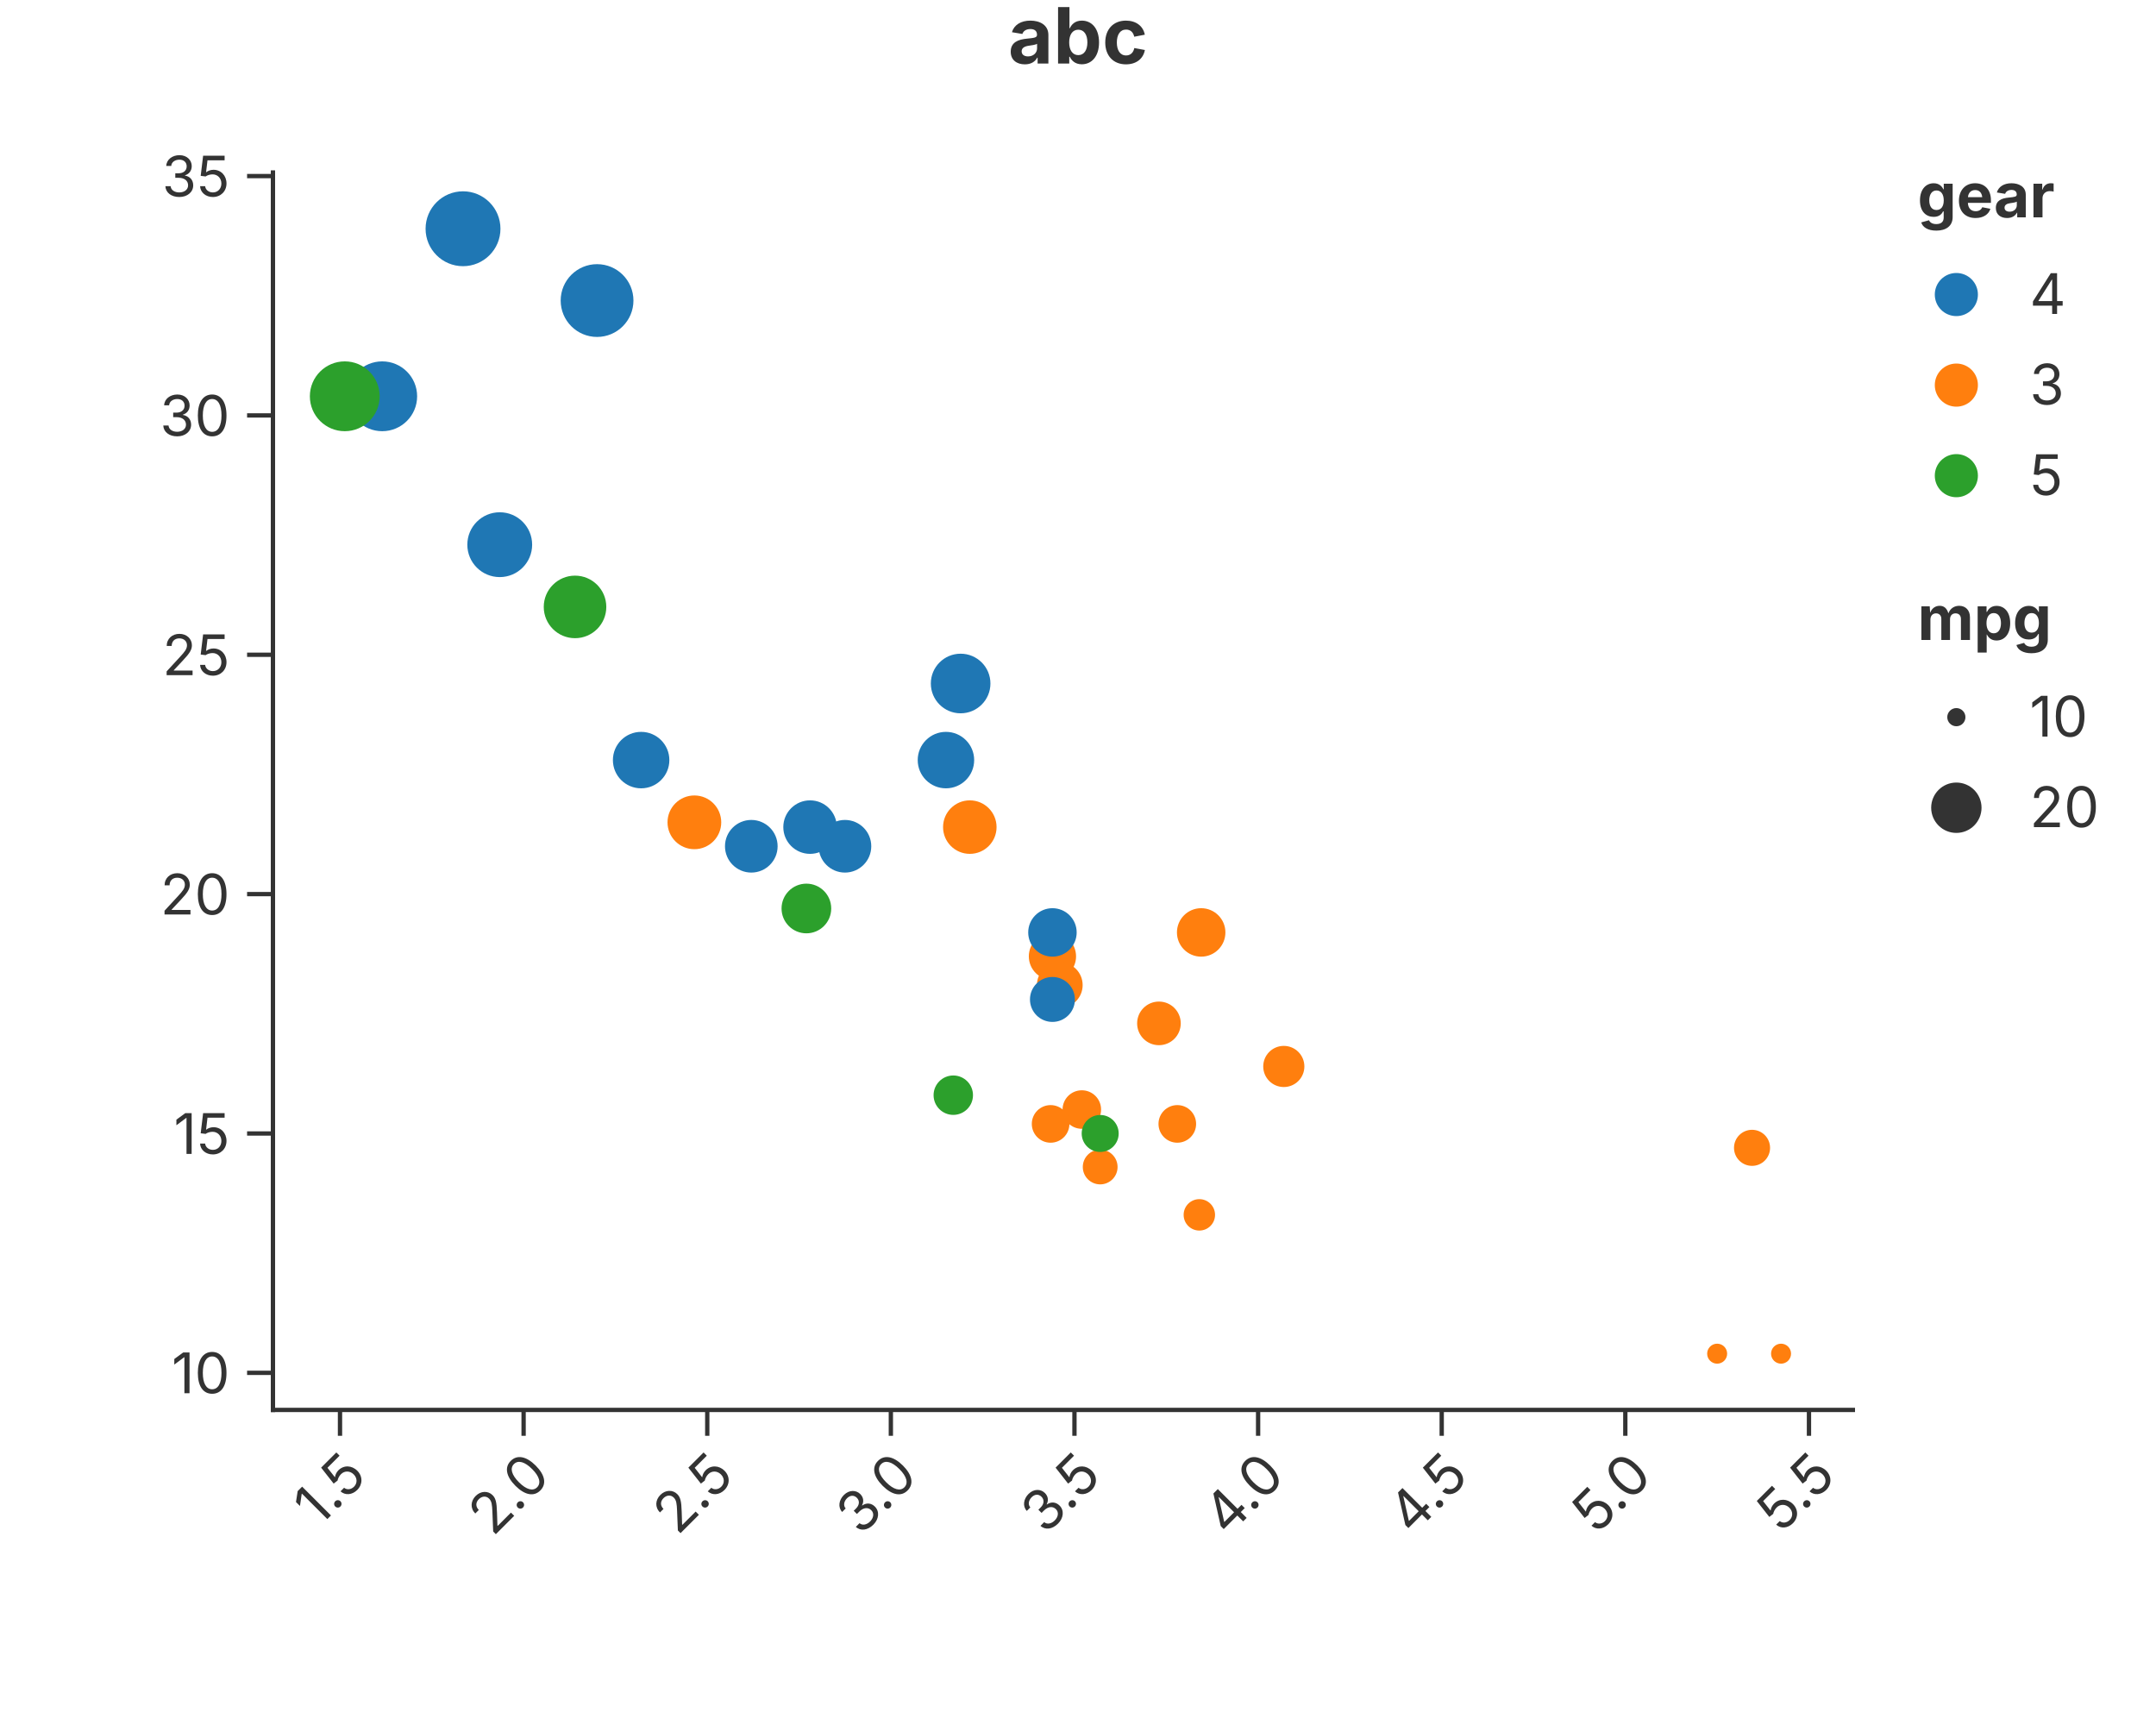
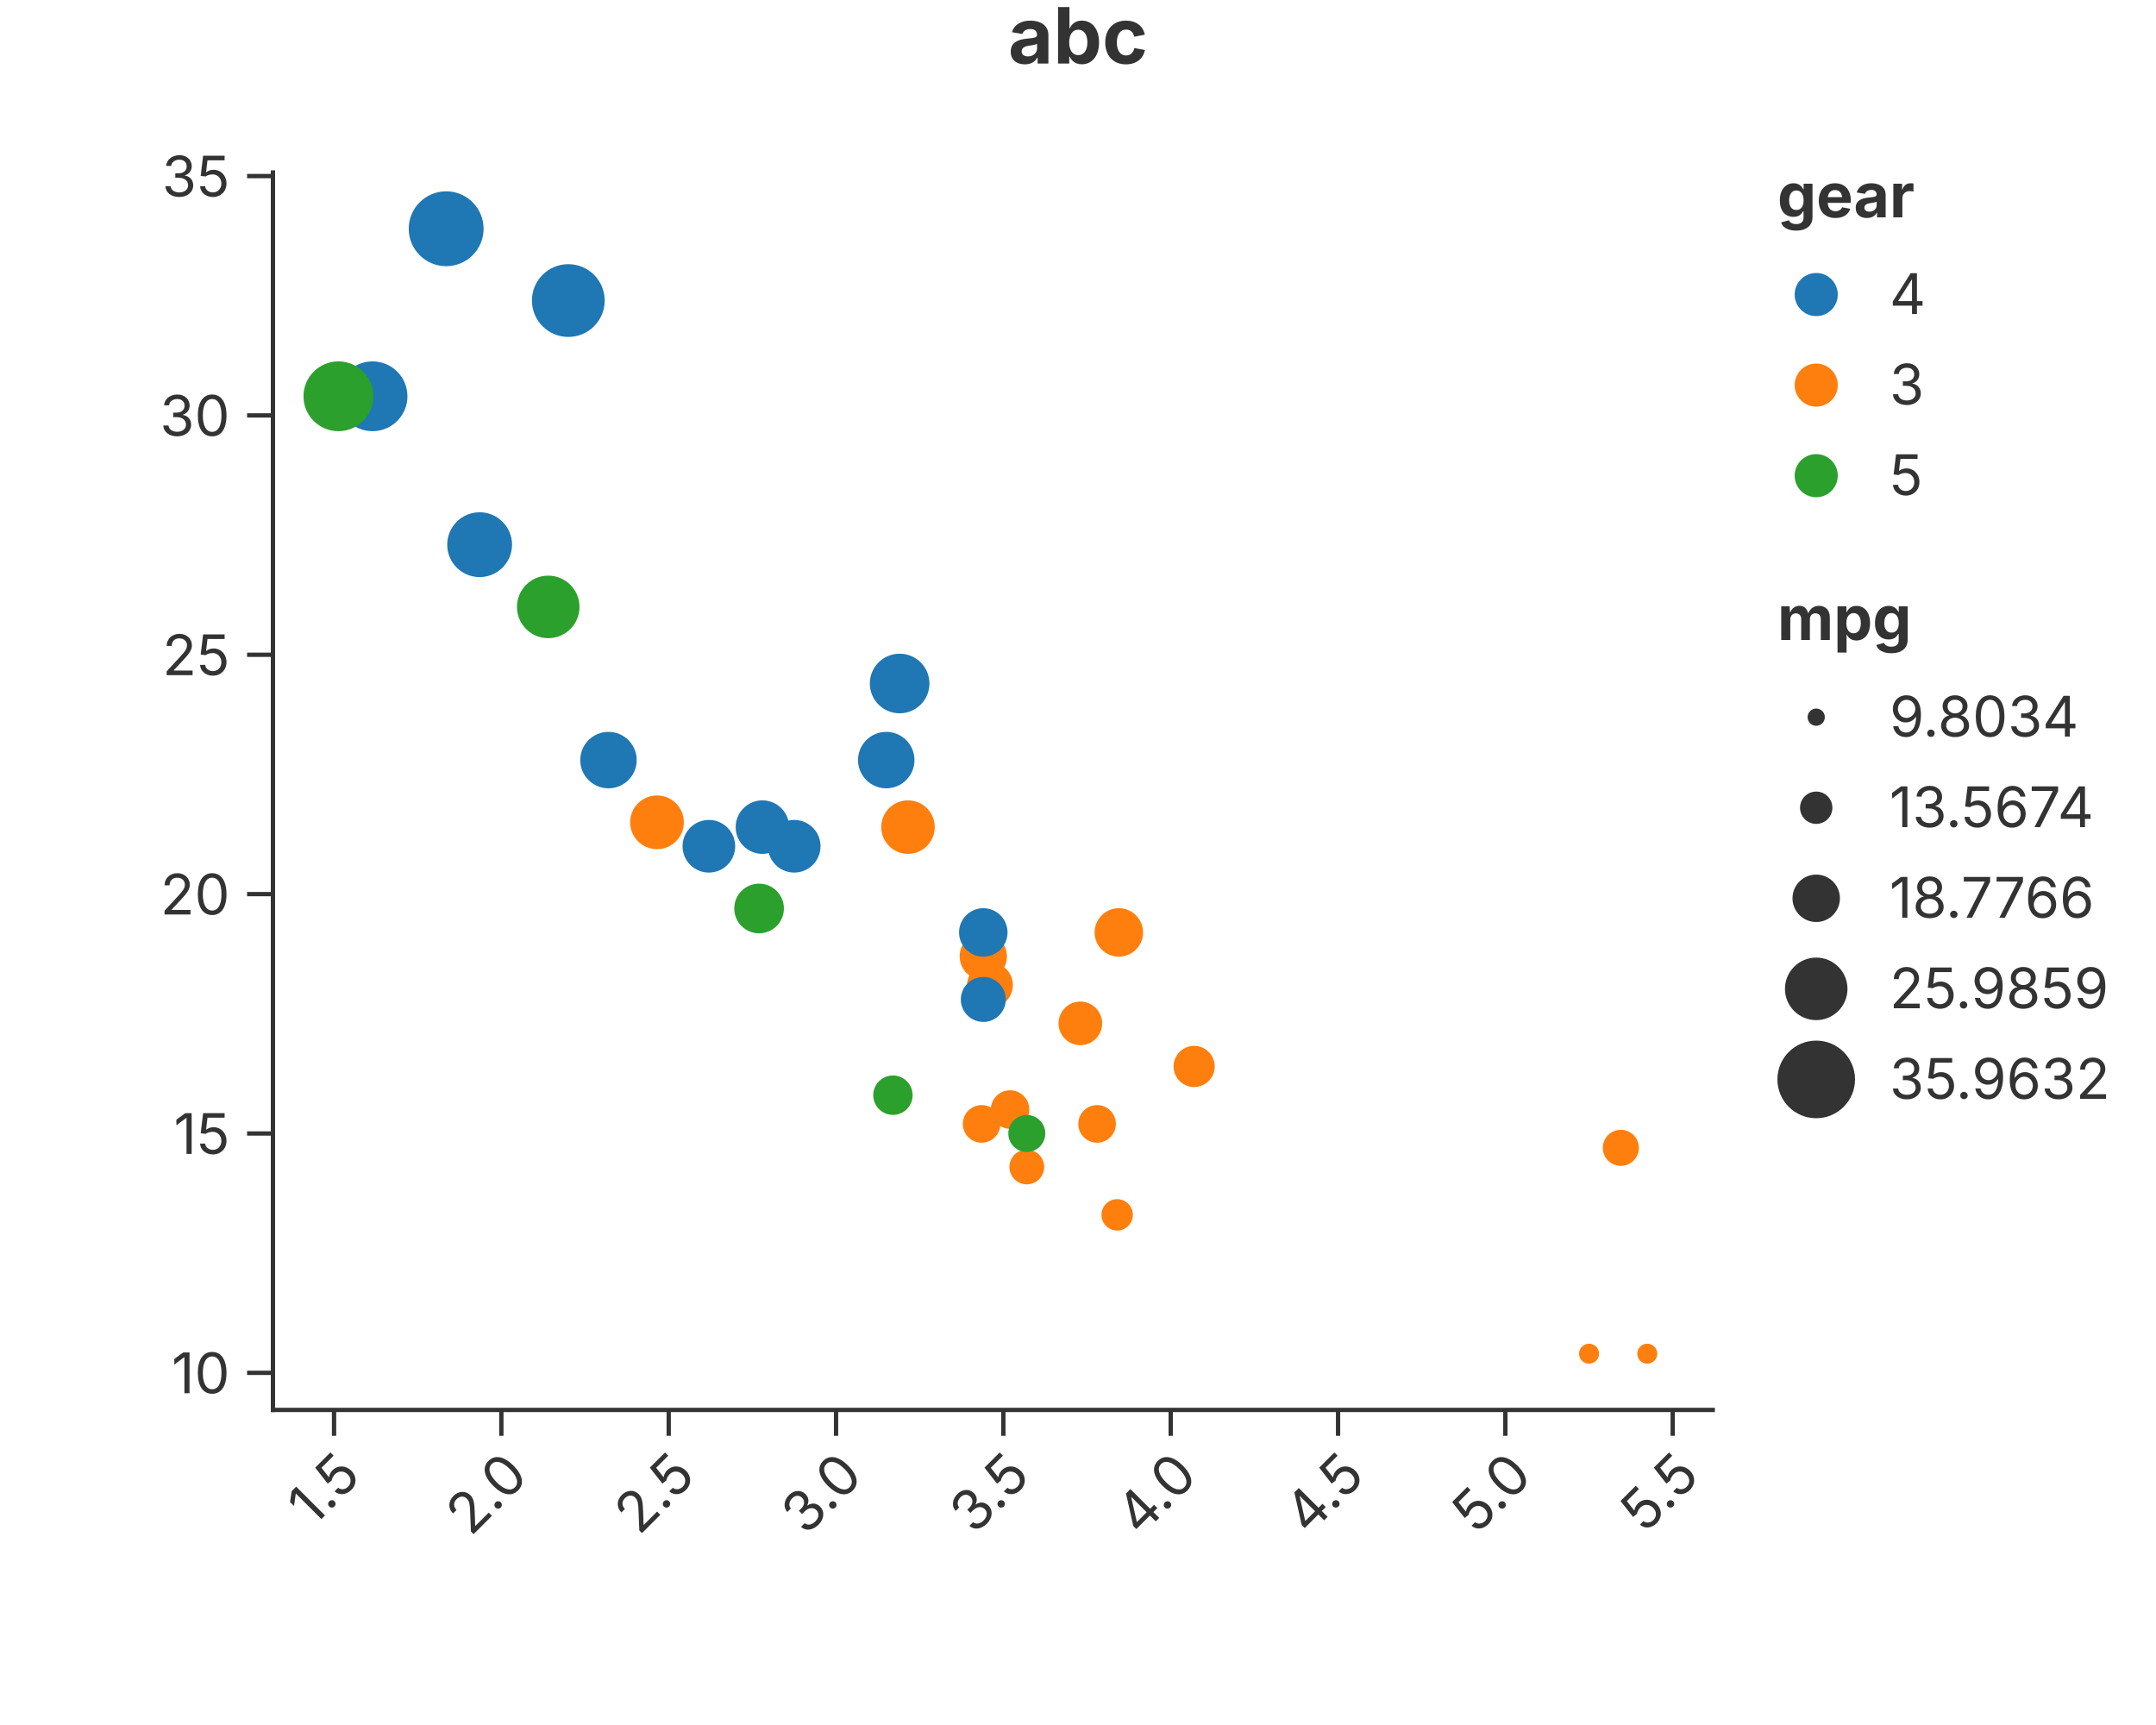
<svg xmlns="http://www.w3.org/2000/svg" width="500" height="400" viewBox="0 0 500 400">
  <rect width="100%" height="100%" fill="white" />
  <text x="250.00" y="8.00" text-anchor="middle" dominant-baseline="middle" font-family="Inter, -apple-system, BlinkMacSystemFont, 'Segoe UI', Roboto, Helvetica, Arial, 'PingFang SC', 'Microsoft YaHei', Ubuntu, Cantarell, 'Noto Sans', sans-serif" font-size="18" fill="#333" font-weight="bold">abc</text>
-   <line x1="63.30" y1="326.94" x2="429.70" y2="326.94" stroke="#333" stroke-width="1" stroke-linecap="square" />
-   <line x1="78.85" y1="326.94" x2="78.85" y2="332.94" stroke="#333" stroke-width="1.0" />
-   <text x="78.85" y="335.94" font-size="13" font-family="Inter, -apple-system, BlinkMacSystemFont, 'Segoe UI', Roboto, Helvetica, Arial, 'PingFang SC', 'Microsoft YaHei', Ubuntu, Cantarell, 'Noto Sans', sans-serif" fill="#333" text-anchor="end" dominant-baseline="hanging" transform="rotate(-45.0, 78.85, 335.94)">1.5</text>
-   <line x1="121.43" y1="326.94" x2="121.43" y2="332.94" stroke="#333" stroke-width="1.0" />
-   <text x="121.43" y="335.94" font-size="13" font-family="Inter, -apple-system, BlinkMacSystemFont, 'Segoe UI', Roboto, Helvetica, Arial, 'PingFang SC', 'Microsoft YaHei', Ubuntu, Cantarell, 'Noto Sans', sans-serif" fill="#333" text-anchor="end" dominant-baseline="hanging" transform="rotate(-45.0, 121.43, 335.94)">2.0</text>
-   <line x1="164.02" y1="326.94" x2="164.02" y2="332.94" stroke="#333" stroke-width="1.0" />
-   <text x="164.02" y="335.94" font-size="13" font-family="Inter, -apple-system, BlinkMacSystemFont, 'Segoe UI', Roboto, Helvetica, Arial, 'PingFang SC', 'Microsoft YaHei', Ubuntu, Cantarell, 'Noto Sans', sans-serif" fill="#333" text-anchor="end" dominant-baseline="hanging" transform="rotate(-45.0, 164.02, 335.94)">2.5</text>
-   <line x1="206.60" y1="326.94" x2="206.60" y2="332.94" stroke="#333" stroke-width="1.0" />
-   <text x="206.60" y="335.94" font-size="13" font-family="Inter, -apple-system, BlinkMacSystemFont, 'Segoe UI', Roboto, Helvetica, Arial, 'PingFang SC', 'Microsoft YaHei', Ubuntu, Cantarell, 'Noto Sans', sans-serif" fill="#333" text-anchor="end" dominant-baseline="hanging" transform="rotate(-45.0, 206.60, 335.94)">3.0</text>
-   <line x1="249.18" y1="326.94" x2="249.18" y2="332.94" stroke="#333" stroke-width="1.0" />
-   <text x="249.18" y="335.94" font-size="13" font-family="Inter, -apple-system, BlinkMacSystemFont, 'Segoe UI', Roboto, Helvetica, Arial, 'PingFang SC', 'Microsoft YaHei', Ubuntu, Cantarell, 'Noto Sans', sans-serif" fill="#333" text-anchor="end" dominant-baseline="hanging" transform="rotate(-45.0, 249.18, 335.94)">3.5</text>
-   <line x1="291.77" y1="326.94" x2="291.77" y2="332.94" stroke="#333" stroke-width="1.0" />
-   <text x="291.77" y="335.94" font-size="13" font-family="Inter, -apple-system, BlinkMacSystemFont, 'Segoe UI', Roboto, Helvetica, Arial, 'PingFang SC', 'Microsoft YaHei', Ubuntu, Cantarell, 'Noto Sans', sans-serif" fill="#333" text-anchor="end" dominant-baseline="hanging" transform="rotate(-45.0, 291.77, 335.94)">4.0</text>
-   <line x1="334.35" y1="326.94" x2="334.35" y2="332.94" stroke="#333" stroke-width="1.0" />
-   <text x="334.35" y="335.94" font-size="13" font-family="Inter, -apple-system, BlinkMacSystemFont, 'Segoe UI', Roboto, Helvetica, Arial, 'PingFang SC', 'Microsoft YaHei', Ubuntu, Cantarell, 'Noto Sans', sans-serif" fill="#333" text-anchor="end" dominant-baseline="hanging" transform="rotate(-45.0, 334.35, 335.94)">4.5</text>
-   <line x1="376.93" y1="326.94" x2="376.93" y2="332.94" stroke="#333" stroke-width="1.0" />
-   <text x="376.93" y="335.94" font-size="13" font-family="Inter, -apple-system, BlinkMacSystemFont, 'Segoe UI', Roboto, Helvetica, Arial, 'PingFang SC', 'Microsoft YaHei', Ubuntu, Cantarell, 'Noto Sans', sans-serif" fill="#333" text-anchor="end" dominant-baseline="hanging" transform="rotate(-45.0, 376.93, 335.94)">5.0</text>
-   <line x1="419.52" y1="326.94" x2="419.52" y2="332.94" stroke="#333" stroke-width="1.0" />
-   <text x="419.52" y="335.94" font-size="13" font-family="Inter, -apple-system, BlinkMacSystemFont, 'Segoe UI', Roboto, Helvetica, Arial, 'PingFang SC', 'Microsoft YaHei', Ubuntu, Cantarell, 'Noto Sans', sans-serif" fill="#333" text-anchor="end" dominant-baseline="hanging" transform="rotate(-45.0, 419.52, 335.94)">5.5</text>
+   <line x1="63.30" y1="326.94" x2="397.20" y2="326.94" stroke="#333" stroke-width="1" stroke-linecap="square" />
+   <line x1="77.47" y1="326.94" x2="77.47" y2="332.94" stroke="#333" stroke-width="1.0" />
+   <text x="77.47" y="335.94" font-size="13" font-family="Inter, -apple-system, BlinkMacSystemFont, 'Segoe UI', Roboto, Helvetica, Arial, 'PingFang SC', 'Microsoft YaHei', Ubuntu, Cantarell, 'Noto Sans', sans-serif" fill="#333" text-anchor="end" dominant-baseline="hanging" transform="rotate(-45.0, 77.47, 335.94)">1.5</text>
+   <line x1="116.27" y1="326.94" x2="116.27" y2="332.94" stroke="#333" stroke-width="1.0" />
+   <text x="116.27" y="335.94" font-size="13" font-family="Inter, -apple-system, BlinkMacSystemFont, 'Segoe UI', Roboto, Helvetica, Arial, 'PingFang SC', 'Microsoft YaHei', Ubuntu, Cantarell, 'Noto Sans', sans-serif" fill="#333" text-anchor="end" dominant-baseline="hanging" transform="rotate(-45.0, 116.27, 335.94)">2.0</text>
+   <line x1="155.08" y1="326.94" x2="155.08" y2="332.94" stroke="#333" stroke-width="1.0" />
+   <text x="155.08" y="335.94" font-size="13" font-family="Inter, -apple-system, BlinkMacSystemFont, 'Segoe UI', Roboto, Helvetica, Arial, 'PingFang SC', 'Microsoft YaHei', Ubuntu, Cantarell, 'Noto Sans', sans-serif" fill="#333" text-anchor="end" dominant-baseline="hanging" transform="rotate(-45.0, 155.08, 335.94)">2.5</text>
+   <line x1="193.89" y1="326.94" x2="193.89" y2="332.94" stroke="#333" stroke-width="1.0" />
+   <text x="193.89" y="335.94" font-size="13" font-family="Inter, -apple-system, BlinkMacSystemFont, 'Segoe UI', Roboto, Helvetica, Arial, 'PingFang SC', 'Microsoft YaHei', Ubuntu, Cantarell, 'Noto Sans', sans-serif" fill="#333" text-anchor="end" dominant-baseline="hanging" transform="rotate(-45.0, 193.89, 335.94)">3.0</text>
+   <line x1="232.69" y1="326.94" x2="232.69" y2="332.94" stroke="#333" stroke-width="1.0" />
+   <text x="232.69" y="335.94" font-size="13" font-family="Inter, -apple-system, BlinkMacSystemFont, 'Segoe UI', Roboto, Helvetica, Arial, 'PingFang SC', 'Microsoft YaHei', Ubuntu, Cantarell, 'Noto Sans', sans-serif" fill="#333" text-anchor="end" dominant-baseline="hanging" transform="rotate(-45.0, 232.69, 335.94)">3.5</text>
+   <line x1="271.50" y1="326.94" x2="271.50" y2="332.94" stroke="#333" stroke-width="1.0" />
+   <text x="271.50" y="335.94" font-size="13" font-family="Inter, -apple-system, BlinkMacSystemFont, 'Segoe UI', Roboto, Helvetica, Arial, 'PingFang SC', 'Microsoft YaHei', Ubuntu, Cantarell, 'Noto Sans', sans-serif" fill="#333" text-anchor="end" dominant-baseline="hanging" transform="rotate(-45.0, 271.50, 335.94)">4.0</text>
+   <line x1="310.31" y1="326.94" x2="310.31" y2="332.94" stroke="#333" stroke-width="1.0" />
+   <text x="310.31" y="335.94" font-size="13" font-family="Inter, -apple-system, BlinkMacSystemFont, 'Segoe UI', Roboto, Helvetica, Arial, 'PingFang SC', 'Microsoft YaHei', Ubuntu, Cantarell, 'Noto Sans', sans-serif" fill="#333" text-anchor="end" dominant-baseline="hanging" transform="rotate(-45.0, 310.31, 335.94)">4.5</text>
+   <line x1="349.11" y1="326.94" x2="349.11" y2="332.94" stroke="#333" stroke-width="1.0" />
+   <text x="349.11" y="335.94" font-size="13" font-family="Inter, -apple-system, BlinkMacSystemFont, 'Segoe UI', Roboto, Helvetica, Arial, 'PingFang SC', 'Microsoft YaHei', Ubuntu, Cantarell, 'Noto Sans', sans-serif" fill="#333" text-anchor="end" dominant-baseline="hanging" transform="rotate(-45.0, 349.11, 335.94)">5.0</text>
+   <line x1="387.92" y1="326.94" x2="387.92" y2="332.94" stroke="#333" stroke-width="1.0" />
+   <text x="387.92" y="335.94" font-size="13" font-family="Inter, -apple-system, BlinkMacSystemFont, 'Segoe UI', Roboto, Helvetica, Arial, 'PingFang SC', 'Microsoft YaHei', Ubuntu, Cantarell, 'Noto Sans', sans-serif" fill="#333" text-anchor="end" dominant-baseline="hanging" transform="rotate(-45.0, 387.92, 335.94)">5.5</text>
  <line x1="63.30" y1="326.94" x2="63.30" y2="40.00" stroke="#333" stroke-width="1" stroke-linecap="square" />
  <line x1="63.30" y1="318.34" x2="57.30" y2="318.34" stroke="#333" stroke-width="1.0" />
  <text x="53.30" y="318.34" font-size="13" font-family="Inter, -apple-system, BlinkMacSystemFont, 'Segoe UI', Roboto, Helvetica, Arial, 'PingFang SC', 'Microsoft YaHei', Ubuntu, Cantarell, 'Noto Sans', sans-serif" fill="#333" text-anchor="end" dominant-baseline="central">10</text>
  <line x1="63.30" y1="262.84" x2="57.30" y2="262.84" stroke="#333" stroke-width="1.0" />
  <text x="53.30" y="262.84" font-size="13" font-family="Inter, -apple-system, BlinkMacSystemFont, 'Segoe UI', Roboto, Helvetica, Arial, 'PingFang SC', 'Microsoft YaHei', Ubuntu, Cantarell, 'Noto Sans', sans-serif" fill="#333" text-anchor="end" dominant-baseline="central">15</text>
  <line x1="63.30" y1="207.33" x2="57.30" y2="207.33" stroke="#333" stroke-width="1.0" />
  <text x="53.30" y="207.33" font-size="13" font-family="Inter, -apple-system, BlinkMacSystemFont, 'Segoe UI', Roboto, Helvetica, Arial, 'PingFang SC', 'Microsoft YaHei', Ubuntu, Cantarell, 'Noto Sans', sans-serif" fill="#333" text-anchor="end" dominant-baseline="central">20</text>
  <line x1="63.30" y1="151.83" x2="57.30" y2="151.83" stroke="#333" stroke-width="1.0" />
  <text x="53.30" y="151.83" font-size="13" font-family="Inter, -apple-system, BlinkMacSystemFont, 'Segoe UI', Roboto, Helvetica, Arial, 'PingFang SC', 'Microsoft YaHei', Ubuntu, Cantarell, 'Noto Sans', sans-serif" fill="#333" text-anchor="end" dominant-baseline="central">25</text>
  <line x1="63.30" y1="96.33" x2="57.30" y2="96.33" stroke="#333" stroke-width="1.0" />
  <text x="53.30" y="96.33" font-size="13" font-family="Inter, -apple-system, BlinkMacSystemFont, 'Segoe UI', Roboto, Helvetica, Arial, 'PingFang SC', 'Microsoft YaHei', Ubuntu, Cantarell, 'Noto Sans', sans-serif" fill="#333" text-anchor="end" dominant-baseline="central">30</text>
  <line x1="63.30" y1="40.83" x2="57.30" y2="40.83" stroke="#333" stroke-width="1.0" />
  <text x="53.30" y="40.83" font-size="13" font-family="Inter, -apple-system, BlinkMacSystemFont, 'Segoe UI', Roboto, Helvetica, Arial, 'PingFang SC', 'Microsoft YaHei', Ubuntu, Cantarell, 'Noto Sans', sans-serif" fill="#333" text-anchor="end" dominant-baseline="central">35</text>
  <defs>
    <clipPath id="plot-clip-area">
-       <rect x="63.300" y="40.000" width="366.400" height="286.938" />
+       <rect x="63.300" y="40.000" width="333.900" height="286.938" />
    </clipPath>
  </defs>
-   <circle cx="174.235" cy="196.234" r="6.103" fill="#1f77b4" stroke="none" stroke-width="0.000" fill-opacity="1.000" stroke-opacity="1.000" clip-path="url(#plot-clip-area)" />
-   <circle cx="195.953" cy="196.234" r="6.103" fill="#1f77b4" stroke="none" stroke-width="0.000" fill-opacity="1.000" stroke-opacity="1.000" clip-path="url(#plot-clip-area)" />
-   <circle cx="148.685" cy="176.254" r="6.546" fill="#1f77b4" stroke="none" stroke-width="0.000" fill-opacity="1.000" stroke-opacity="1.000" clip-path="url(#plot-clip-area)" />
-   <circle cx="224.910" cy="191.794" r="6.204" fill="#ff7f0e" stroke="none" stroke-width="0.000" fill-opacity="1.000" stroke-opacity="1.000" clip-path="url(#plot-clip-area)" />
-   <circle cx="244.073" cy="221.765" r="5.478" fill="#ff7f0e" stroke="none" stroke-width="0.000" fill-opacity="1.000" stroke-opacity="1.000" clip-path="url(#plot-clip-area)" />
-   <circle cx="245.776" cy="228.425" r="5.302" fill="#ff7f0e" stroke="none" stroke-width="0.000" fill-opacity="1.000" stroke-opacity="1.000" clip-path="url(#plot-clip-area)" />
-   <circle cx="255.145" cy="270.605" r="4.033" fill="#ff7f0e" stroke="none" stroke-width="0.000" fill-opacity="1.000" stroke-opacity="1.000" clip-path="url(#plot-clip-area)" />
-   <circle cx="222.781" cy="158.494" r="6.911" fill="#1f77b4" stroke="none" stroke-width="0.000" fill-opacity="1.000" stroke-opacity="1.000" clip-path="url(#plot-clip-area)" />
-   <circle cx="219.374" cy="176.254" r="6.546" fill="#1f77b4" stroke="none" stroke-width="0.000" fill-opacity="1.000" stroke-opacity="1.000" clip-path="url(#plot-clip-area)" />
-   <circle cx="244.073" cy="216.215" r="5.620" fill="#1f77b4" stroke="none" stroke-width="0.000" fill-opacity="1.000" stroke-opacity="1.000" clip-path="url(#plot-clip-area)" />
-   <circle cx="244.073" cy="231.755" r="5.212" fill="#1f77b4" stroke="none" stroke-width="0.000" fill-opacity="1.000" stroke-opacity="1.000" clip-path="url(#plot-clip-area)" />
-   <circle cx="297.728" cy="247.295" r="4.771" fill="#ff7f0e" stroke="none" stroke-width="0.000" fill-opacity="1.000" stroke-opacity="1.000" clip-path="url(#plot-clip-area)" />
-   <circle cx="268.771" cy="237.305" r="5.059" fill="#ff7f0e" stroke="none" stroke-width="0.000" fill-opacity="1.000" stroke-opacity="1.000" clip-path="url(#plot-clip-area)" />
-   <circle cx="273.030" cy="260.615" r="4.362" fill="#ff7f0e" stroke="none" stroke-width="0.000" fill-opacity="1.000" stroke-opacity="1.000" clip-path="url(#plot-clip-area)" />
-   <circle cx="398.226" cy="313.896" r="2.318" fill="#ff7f0e" stroke="none" stroke-width="0.000" fill-opacity="1.000" stroke-opacity="1.000" clip-path="url(#plot-clip-area)" />
-   <circle cx="413.045" cy="313.896" r="2.318" fill="#ff7f0e" stroke="none" stroke-width="0.000" fill-opacity="1.000" stroke-opacity="1.000" clip-path="url(#plot-clip-area)" />
-   <circle cx="406.317" cy="266.165" r="4.182" fill="#ff7f0e" stroke="none" stroke-width="0.000" fill-opacity="1.000" stroke-opacity="1.000" clip-path="url(#plot-clip-area)" />
-   <circle cx="138.465" cy="69.693" r="8.438" fill="#1f77b4" stroke="none" stroke-width="0.000" fill-opacity="1.000" stroke-opacity="1.000" clip-path="url(#plot-clip-area)" />
-   <circle cx="88.642" cy="91.893" r="8.095" fill="#1f77b4" stroke="none" stroke-width="0.000" fill-opacity="1.000" stroke-opacity="1.000" clip-path="url(#plot-clip-area)" />
-   <circle cx="107.379" cy="53.043" r="8.682" fill="#1f77b4" stroke="none" stroke-width="0.000" fill-opacity="1.000" stroke-opacity="1.000" clip-path="url(#plot-clip-area)" />
-   <circle cx="161.034" cy="190.684" r="6.229" fill="#ff7f0e" stroke="none" stroke-width="0.000" fill-opacity="1.000" stroke-opacity="1.000" clip-path="url(#plot-clip-area)" />
-   <circle cx="250.886" cy="257.285" r="4.467" fill="#ff7f0e" stroke="none" stroke-width="0.000" fill-opacity="1.000" stroke-opacity="1.000" clip-path="url(#plot-clip-area)" />
-   <circle cx="243.647" cy="260.615" r="4.362" fill="#ff7f0e" stroke="none" stroke-width="0.000" fill-opacity="1.000" stroke-opacity="1.000" clip-path="url(#plot-clip-area)" />
-   <circle cx="278.140" cy="281.705" r="3.643" fill="#ff7f0e" stroke="none" stroke-width="0.000" fill-opacity="1.000" stroke-opacity="1.000" clip-path="url(#plot-clip-area)" />
-   <circle cx="278.566" cy="216.215" r="5.620" fill="#ff7f0e" stroke="none" stroke-width="0.000" fill-opacity="1.000" stroke-opacity="1.000" clip-path="url(#plot-clip-area)" />
-   <circle cx="115.895" cy="126.303" r="7.516" fill="#1f77b4" stroke="none" stroke-width="0.000" fill-opacity="1.000" stroke-opacity="1.000" clip-path="url(#plot-clip-area)" />
-   <circle cx="133.355" cy="140.734" r="7.253" fill="#2ca02c" stroke="none" stroke-width="0.000" fill-opacity="1.000" stroke-opacity="1.000" clip-path="url(#plot-clip-area)" />
-   <circle cx="79.955" cy="91.893" r="8.095" fill="#2ca02c" stroke="none" stroke-width="0.000" fill-opacity="1.000" stroke-opacity="1.000" clip-path="url(#plot-clip-area)" />
-   <circle cx="221.077" cy="253.955" r="4.570" fill="#2ca02c" stroke="none" stroke-width="0.000" fill-opacity="1.000" stroke-opacity="1.000" clip-path="url(#plot-clip-area)" />
-   <circle cx="187.010" cy="210.664" r="5.759" fill="#2ca02c" stroke="none" stroke-width="0.000" fill-opacity="1.000" stroke-opacity="1.000" clip-path="url(#plot-clip-area)" />
-   <circle cx="255.145" cy="262.835" r="4.291" fill="#2ca02c" stroke="none" stroke-width="0.000" fill-opacity="1.000" stroke-opacity="1.000" clip-path="url(#plot-clip-area)" />
-   <circle cx="187.862" cy="191.794" r="6.204" fill="#1f77b4" stroke="none" stroke-width="0.000" fill-opacity="1.000" stroke-opacity="1.000" clip-path="url(#plot-clip-area)" />
-   <text x="444.700" y="50.400" font-size="14.3" font-family="Inter, -apple-system, BlinkMacSystemFont, 'Segoe UI', Roboto, Helvetica, Arial, 'PingFang SC', 'Microsoft YaHei', Ubuntu, Cantarell, 'Noto Sans', sans-serif" fill="#333" fill-opacity="1.000" text-anchor="start" font-weight="bold">gear</text>
-   <circle cx="453.700" cy="68.300" r="5.000" fill="#1f77b4" stroke="none" stroke-width="0.000" fill-opacity="1.000" stroke-opacity="1.000" />
-   <text x="470.700" y="72.800" font-size="13.0" font-family="Inter, -apple-system, BlinkMacSystemFont, 'Segoe UI', Roboto, Helvetica, Arial, 'PingFang SC', 'Microsoft YaHei', Ubuntu, Cantarell, 'Noto Sans', sans-serif" fill="#333" fill-opacity="1.000" text-anchor="start" font-weight="normal">4</text>
-   <circle cx="453.700" cy="89.300" r="5.000" fill="#ff7f0e" stroke="none" stroke-width="0.000" fill-opacity="1.000" stroke-opacity="1.000" />
-   <text x="470.700" y="93.800" font-size="13.0" font-family="Inter, -apple-system, BlinkMacSystemFont, 'Segoe UI', Roboto, Helvetica, Arial, 'PingFang SC', 'Microsoft YaHei', Ubuntu, Cantarell, 'Noto Sans', sans-serif" fill="#333" fill-opacity="1.000" text-anchor="start" font-weight="normal">3</text>
-   <circle cx="453.700" cy="110.300" r="5.000" fill="#2ca02c" stroke="none" stroke-width="0.000" fill-opacity="1.000" stroke-opacity="1.000" />
-   <text x="470.700" y="114.800" font-size="13.0" font-family="Inter, -apple-system, BlinkMacSystemFont, 'Segoe UI', Roboto, Helvetica, Arial, 'PingFang SC', 'Microsoft YaHei', Ubuntu, Cantarell, 'Noto Sans', sans-serif" fill="#333" fill-opacity="1.000" text-anchor="start" font-weight="normal">5</text>
-   <text x="444.700" y="148.400" font-size="14.3" font-family="Inter, -apple-system, BlinkMacSystemFont, 'Segoe UI', Roboto, Helvetica, Arial, 'PingFang SC', 'Microsoft YaHei', Ubuntu, Cantarell, 'Noto Sans', sans-serif" fill="#333" fill-opacity="1.000" text-anchor="start" font-weight="bold">mpg</text>
-   <circle cx="453.700" cy="166.300" r="2.107" fill="#333333" stroke="none" stroke-width="0.000" fill-opacity="1.000" stroke-opacity="1.000" />
-   <text x="470.700" y="170.800" font-size="13.0" font-family="Inter, -apple-system, BlinkMacSystemFont, 'Segoe UI', Roboto, Helvetica, Arial, 'PingFang SC', 'Microsoft YaHei', Ubuntu, Cantarell, 'Noto Sans', sans-serif" fill="#333" fill-opacity="1.000" text-anchor="start" font-weight="normal">10</text>
-   <circle cx="453.700" cy="187.300" r="5.840" fill="#333333" stroke="none" stroke-width="0.000" fill-opacity="1.000" stroke-opacity="1.000" />
-   <text x="470.700" y="191.800" font-size="13.0" font-family="Inter, -apple-system, BlinkMacSystemFont, 'Segoe UI', Roboto, Helvetica, Arial, 'PingFang SC', 'Microsoft YaHei', Ubuntu, Cantarell, 'Noto Sans', sans-serif" fill="#333" fill-opacity="1.000" text-anchor="start" font-weight="normal">20</text>
+   <circle cx="164.395" cy="196.234" r="6.103" fill="#1f77b4" stroke="none" stroke-width="0.000" fill-opacity="1.000" stroke-opacity="1.000" clip-path="url(#plot-clip-area)" />
+   <circle cx="184.187" cy="196.234" r="6.103" fill="#1f77b4" stroke="none" stroke-width="0.000" fill-opacity="1.000" stroke-opacity="1.000" clip-path="url(#plot-clip-area)" />
+   <circle cx="141.111" cy="176.254" r="6.546" fill="#1f77b4" stroke="none" stroke-width="0.000" fill-opacity="1.000" stroke-opacity="1.000" clip-path="url(#plot-clip-area)" />
+   <circle cx="210.575" cy="191.794" r="6.204" fill="#ff7f0e" stroke="none" stroke-width="0.000" fill-opacity="1.000" stroke-opacity="1.000" clip-path="url(#plot-clip-area)" />
+   <circle cx="228.038" cy="221.765" r="5.478" fill="#ff7f0e" stroke="none" stroke-width="0.000" fill-opacity="1.000" stroke-opacity="1.000" clip-path="url(#plot-clip-area)" />
+   <circle cx="229.590" cy="228.425" r="5.302" fill="#ff7f0e" stroke="none" stroke-width="0.000" fill-opacity="1.000" stroke-opacity="1.000" clip-path="url(#plot-clip-area)" />
+   <circle cx="238.128" cy="270.605" r="4.033" fill="#ff7f0e" stroke="none" stroke-width="0.000" fill-opacity="1.000" stroke-opacity="1.000" clip-path="url(#plot-clip-area)" />
+   <circle cx="208.635" cy="158.494" r="6.911" fill="#1f77b4" stroke="none" stroke-width="0.000" fill-opacity="1.000" stroke-opacity="1.000" clip-path="url(#plot-clip-area)" />
+   <circle cx="205.530" cy="176.254" r="6.546" fill="#1f77b4" stroke="none" stroke-width="0.000" fill-opacity="1.000" stroke-opacity="1.000" clip-path="url(#plot-clip-area)" />
+   <circle cx="228.038" cy="216.215" r="5.620" fill="#1f77b4" stroke="none" stroke-width="0.000" fill-opacity="1.000" stroke-opacity="1.000" clip-path="url(#plot-clip-area)" />
+   <circle cx="228.038" cy="231.755" r="5.212" fill="#1f77b4" stroke="none" stroke-width="0.000" fill-opacity="1.000" stroke-opacity="1.000" clip-path="url(#plot-clip-area)" />
+   <circle cx="276.934" cy="247.295" r="4.771" fill="#ff7f0e" stroke="none" stroke-width="0.000" fill-opacity="1.000" stroke-opacity="1.000" clip-path="url(#plot-clip-area)" />
+   <circle cx="250.546" cy="237.305" r="5.059" fill="#ff7f0e" stroke="none" stroke-width="0.000" fill-opacity="1.000" stroke-opacity="1.000" clip-path="url(#plot-clip-area)" />
+   <circle cx="254.427" cy="260.615" r="4.362" fill="#ff7f0e" stroke="none" stroke-width="0.000" fill-opacity="1.000" stroke-opacity="1.000" clip-path="url(#plot-clip-area)" />
+   <circle cx="368.518" cy="313.896" r="2.318" fill="#ff7f0e" stroke="none" stroke-width="0.000" fill-opacity="1.000" stroke-opacity="1.000" clip-path="url(#plot-clip-area)" />
+   <circle cx="382.023" cy="313.896" r="2.318" fill="#ff7f0e" stroke="none" stroke-width="0.000" fill-opacity="1.000" stroke-opacity="1.000" clip-path="url(#plot-clip-area)" />
+   <circle cx="375.891" cy="266.165" r="4.182" fill="#ff7f0e" stroke="none" stroke-width="0.000" fill-opacity="1.000" stroke-opacity="1.000" clip-path="url(#plot-clip-area)" />
+   <circle cx="131.798" cy="69.693" r="8.438" fill="#1f77b4" stroke="none" stroke-width="0.000" fill-opacity="1.000" stroke-opacity="1.000" clip-path="url(#plot-clip-area)" />
+   <circle cx="86.394" cy="91.893" r="8.095" fill="#1f77b4" stroke="none" stroke-width="0.000" fill-opacity="1.000" stroke-opacity="1.000" clip-path="url(#plot-clip-area)" />
+   <circle cx="103.469" cy="53.043" r="8.682" fill="#1f77b4" stroke="none" stroke-width="0.000" fill-opacity="1.000" stroke-opacity="1.000" clip-path="url(#plot-clip-area)" />
+   <circle cx="152.365" cy="190.684" r="6.229" fill="#ff7f0e" stroke="none" stroke-width="0.000" fill-opacity="1.000" stroke-opacity="1.000" clip-path="url(#plot-clip-area)" />
+   <circle cx="234.247" cy="257.285" r="4.467" fill="#ff7f0e" stroke="none" stroke-width="0.000" fill-opacity="1.000" stroke-opacity="1.000" clip-path="url(#plot-clip-area)" />
+   <circle cx="227.650" cy="260.615" r="4.362" fill="#ff7f0e" stroke="none" stroke-width="0.000" fill-opacity="1.000" stroke-opacity="1.000" clip-path="url(#plot-clip-area)" />
+   <circle cx="259.083" cy="281.705" r="3.643" fill="#ff7f0e" stroke="none" stroke-width="0.000" fill-opacity="1.000" stroke-opacity="1.000" clip-path="url(#plot-clip-area)" />
+   <circle cx="259.471" cy="216.215" r="5.620" fill="#ff7f0e" stroke="none" stroke-width="0.000" fill-opacity="1.000" stroke-opacity="1.000" clip-path="url(#plot-clip-area)" />
+   <circle cx="111.230" cy="126.303" r="7.516" fill="#1f77b4" stroke="none" stroke-width="0.000" fill-opacity="1.000" stroke-opacity="1.000" clip-path="url(#plot-clip-area)" />
+   <circle cx="127.141" cy="140.734" r="7.253" fill="#2ca02c" stroke="none" stroke-width="0.000" fill-opacity="1.000" stroke-opacity="1.000" clip-path="url(#plot-clip-area)" />
+   <circle cx="78.477" cy="91.893" r="8.095" fill="#2ca02c" stroke="none" stroke-width="0.000" fill-opacity="1.000" stroke-opacity="1.000" clip-path="url(#plot-clip-area)" />
+   <circle cx="207.082" cy="253.955" r="4.570" fill="#2ca02c" stroke="none" stroke-width="0.000" fill-opacity="1.000" stroke-opacity="1.000" clip-path="url(#plot-clip-area)" />
+   <circle cx="176.037" cy="210.664" r="5.759" fill="#2ca02c" stroke="none" stroke-width="0.000" fill-opacity="1.000" stroke-opacity="1.000" clip-path="url(#plot-clip-area)" />
+   <circle cx="238.128" cy="262.835" r="4.291" fill="#2ca02c" stroke="none" stroke-width="0.000" fill-opacity="1.000" stroke-opacity="1.000" clip-path="url(#plot-clip-area)" />
+   <circle cx="176.813" cy="191.794" r="6.204" fill="#1f77b4" stroke="none" stroke-width="0.000" fill-opacity="1.000" stroke-opacity="1.000" clip-path="url(#plot-clip-area)" />
+   <text x="412.200" y="50.400" font-size="14.3" font-family="Inter, -apple-system, BlinkMacSystemFont, 'Segoe UI', Roboto, Helvetica, Arial, 'PingFang SC', 'Microsoft YaHei', Ubuntu, Cantarell, 'Noto Sans', sans-serif" fill="#333" fill-opacity="1.000" text-anchor="start" font-weight="bold">gear</text>
+   <circle cx="421.200" cy="68.300" r="5.000" fill="#1f77b4" stroke="none" stroke-width="0.000" fill-opacity="1.000" stroke-opacity="1.000" />
+   <text x="438.200" y="72.800" font-size="13.0" font-family="Inter, -apple-system, BlinkMacSystemFont, 'Segoe UI', Roboto, Helvetica, Arial, 'PingFang SC', 'Microsoft YaHei', Ubuntu, Cantarell, 'Noto Sans', sans-serif" fill="#333" fill-opacity="1.000" text-anchor="start" font-weight="normal">4</text>
+   <circle cx="421.200" cy="89.300" r="5.000" fill="#ff7f0e" stroke="none" stroke-width="0.000" fill-opacity="1.000" stroke-opacity="1.000" />
+   <text x="438.200" y="93.800" font-size="13.0" font-family="Inter, -apple-system, BlinkMacSystemFont, 'Segoe UI', Roboto, Helvetica, Arial, 'PingFang SC', 'Microsoft YaHei', Ubuntu, Cantarell, 'Noto Sans', sans-serif" fill="#333" fill-opacity="1.000" text-anchor="start" font-weight="normal">3</text>
+   <circle cx="421.200" cy="110.300" r="5.000" fill="#2ca02c" stroke="none" stroke-width="0.000" fill-opacity="1.000" stroke-opacity="1.000" />
+   <text x="438.200" y="114.800" font-size="13.0" font-family="Inter, -apple-system, BlinkMacSystemFont, 'Segoe UI', Roboto, Helvetica, Arial, 'PingFang SC', 'Microsoft YaHei', Ubuntu, Cantarell, 'Noto Sans', sans-serif" fill="#333" fill-opacity="1.000" text-anchor="start" font-weight="normal">5</text>
+   <text x="412.200" y="148.400" font-size="14.3" font-family="Inter, -apple-system, BlinkMacSystemFont, 'Segoe UI', Roboto, Helvetica, Arial, 'PingFang SC', 'Microsoft YaHei', Ubuntu, Cantarell, 'Noto Sans', sans-serif" fill="#333" fill-opacity="1.000" text-anchor="start" font-weight="bold">mpg</text>
+   <circle cx="421.200" cy="166.300" r="2.000" fill="#333333" stroke="none" stroke-width="0.000" fill-opacity="1.000" stroke-opacity="1.000" />
+   <text x="438.200" y="170.800" font-size="13.0" font-family="Inter, -apple-system, BlinkMacSystemFont, 'Segoe UI', Roboto, Helvetica, Arial, 'PingFang SC', 'Microsoft YaHei', Ubuntu, Cantarell, 'Noto Sans', sans-serif" fill="#333" fill-opacity="1.000" text-anchor="start" font-weight="normal">9.8034</text>
+   <circle cx="421.200" cy="187.300" r="3.750" fill="#333333" stroke="none" stroke-width="0.000" fill-opacity="1.000" stroke-opacity="1.000" />
+   <text x="438.200" y="191.800" font-size="13.0" font-family="Inter, -apple-system, BlinkMacSystemFont, 'Segoe UI', Roboto, Helvetica, Arial, 'PingFang SC', 'Microsoft YaHei', Ubuntu, Cantarell, 'Noto Sans', sans-serif" fill="#333" fill-opacity="1.000" text-anchor="start" font-weight="normal">13.5674</text>
+   <circle cx="421.200" cy="208.300" r="5.500" fill="#333333" stroke="none" stroke-width="0.000" fill-opacity="1.000" stroke-opacity="1.000" />
+   <text x="438.200" y="212.800" font-size="13.0" font-family="Inter, -apple-system, BlinkMacSystemFont, 'Segoe UI', Roboto, Helvetica, Arial, 'PingFang SC', 'Microsoft YaHei', Ubuntu, Cantarell, 'Noto Sans', sans-serif" fill="#333" fill-opacity="1.000" text-anchor="start" font-weight="normal">18.7766</text>
+   <circle cx="421.200" cy="229.300" r="7.250" fill="#333333" stroke="none" stroke-width="0.000" fill-opacity="1.000" stroke-opacity="1.000" />
+   <text x="438.200" y="233.800" font-size="13.0" font-family="Inter, -apple-system, BlinkMacSystemFont, 'Segoe UI', Roboto, Helvetica, Arial, 'PingFang SC', 'Microsoft YaHei', Ubuntu, Cantarell, 'Noto Sans', sans-serif" fill="#333" fill-opacity="1.000" text-anchor="start" font-weight="normal">25.9859</text>
+   <circle cx="421.200" cy="250.300" r="9.000" fill="#333333" stroke="none" stroke-width="0.000" fill-opacity="1.000" stroke-opacity="1.000" />
+   <text x="438.200" y="254.800" font-size="13.0" font-family="Inter, -apple-system, BlinkMacSystemFont, 'Segoe UI', Roboto, Helvetica, Arial, 'PingFang SC', 'Microsoft YaHei', Ubuntu, Cantarell, 'Noto Sans', sans-serif" fill="#333" fill-opacity="1.000" text-anchor="start" font-weight="normal">35.9632</text>
</svg>
